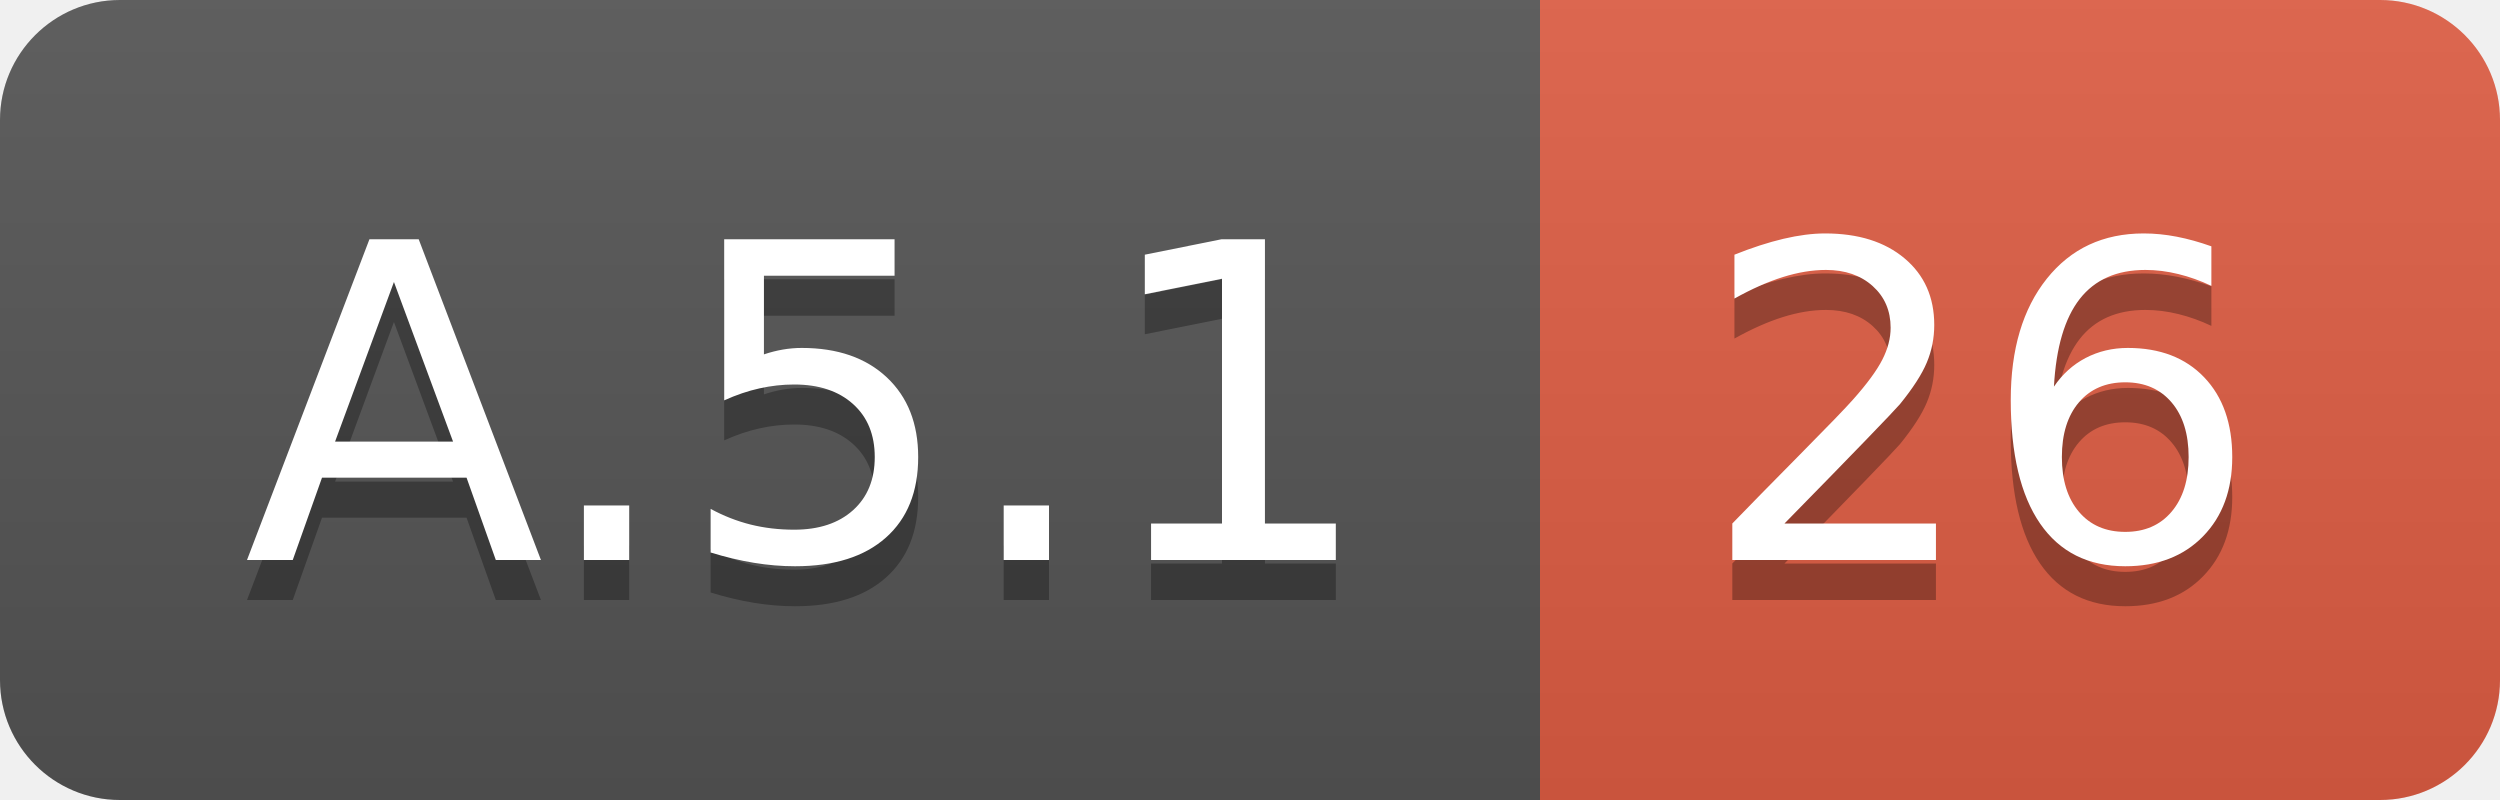
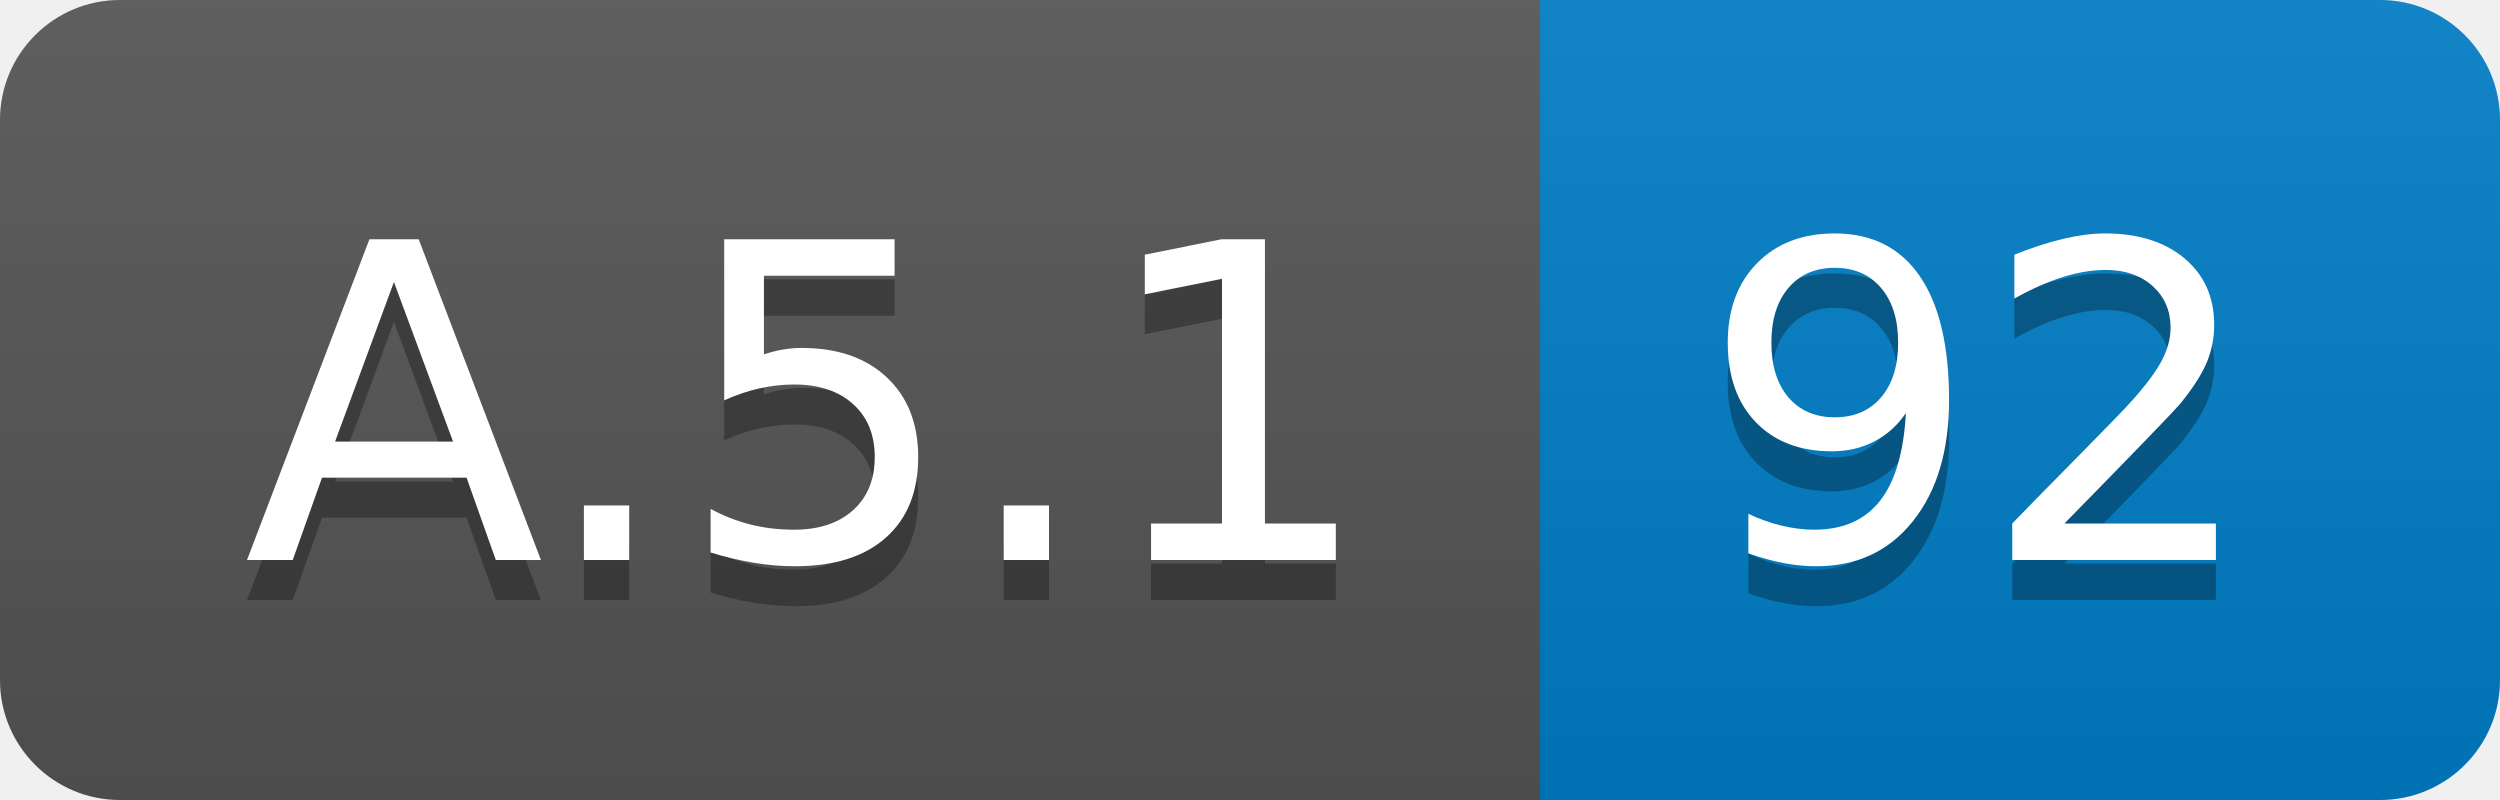
<svg xmlns="http://www.w3.org/2000/svg" width="62.5" height="20">
  <linearGradient id="smooth" x2="0" y2="100%">
    <stop offset="0" stop-color="#bbb" stop-opacity=".1" />
    <stop offset="1" stop-opacity=".1" />
  </linearGradient>
  <clipPath id="round">
    <rect width="62.5" height="20" rx="3" fill="#fff" />
  </clipPath>
  <g clip-path="url(#round)">
    <rect width="38.5" height="20" fill="#555" />
-     <rect x="38.5" width="24.0" height="20" fill="#e05d44" />
+     <rect x="38.5" width="24.0" height="20" fill="#007ec6" />
    <rect width="62.5" height="20" fill="url(#smooth)" />
  </g>
  <g fill="#fff" text-anchor="middle" font-family="DejaVu Sans,Verdana,Geneva,sans-serif" font-size="110">
    <text x="202.5" y="150" fill="#010101" fill-opacity=".3" transform="scale(0.1)" textLength="285.0" lengthAdjust="spacing">A.5.1</text>
    <text x="202.5" y="140" transform="scale(0.1)" textLength="285.0" lengthAdjust="spacing">A.5.1</text>
-     <text x="495.0" y="150" fill="#010101" fill-opacity=".3" transform="scale(0.1)" textLength="140.0" lengthAdjust="spacing">26</text>
-     <text x="495.0" y="140" transform="scale(0.1)" textLength="140.0" lengthAdjust="spacing">26</text>
+     <text x="495.0" y="150" fill="#010101" fill-opacity=".3" transform="scale(0.1)" textLength="140.0" lengthAdjust="spacing">92</text>
+     <text x="495.0" y="140" transform="scale(0.1)" textLength="140.0" lengthAdjust="spacing">92</text>
  </g>
</svg>
